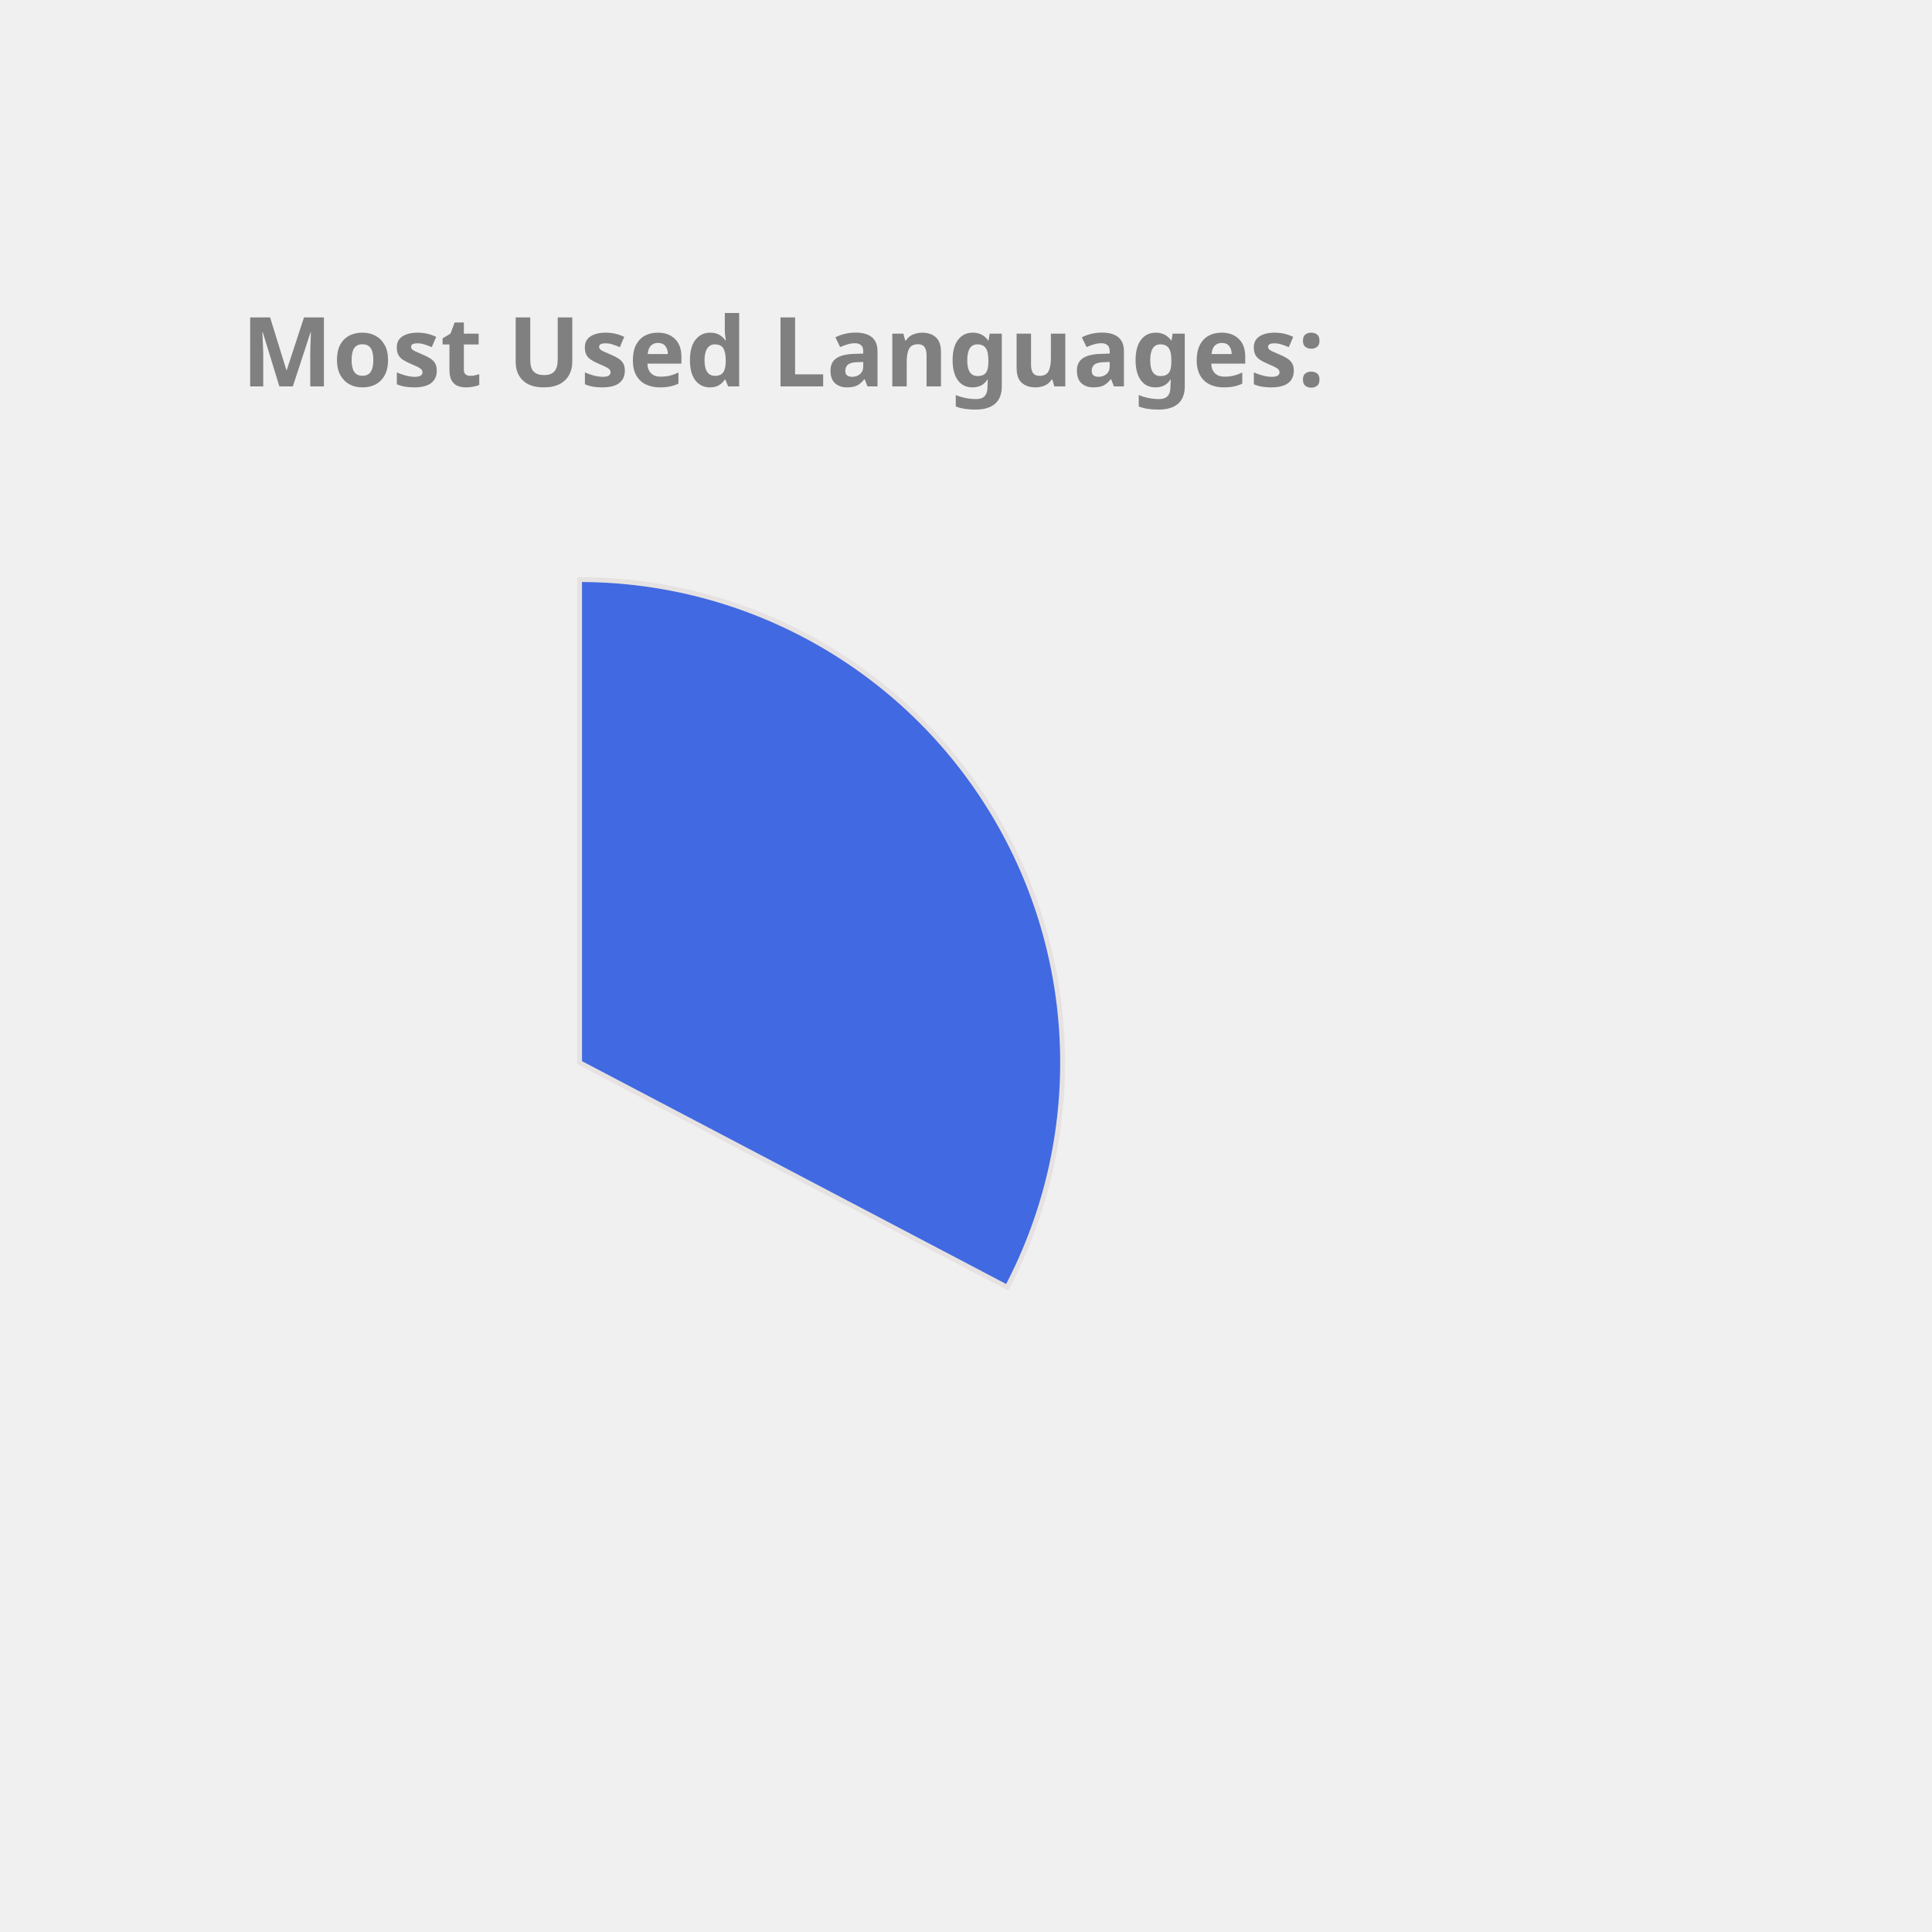
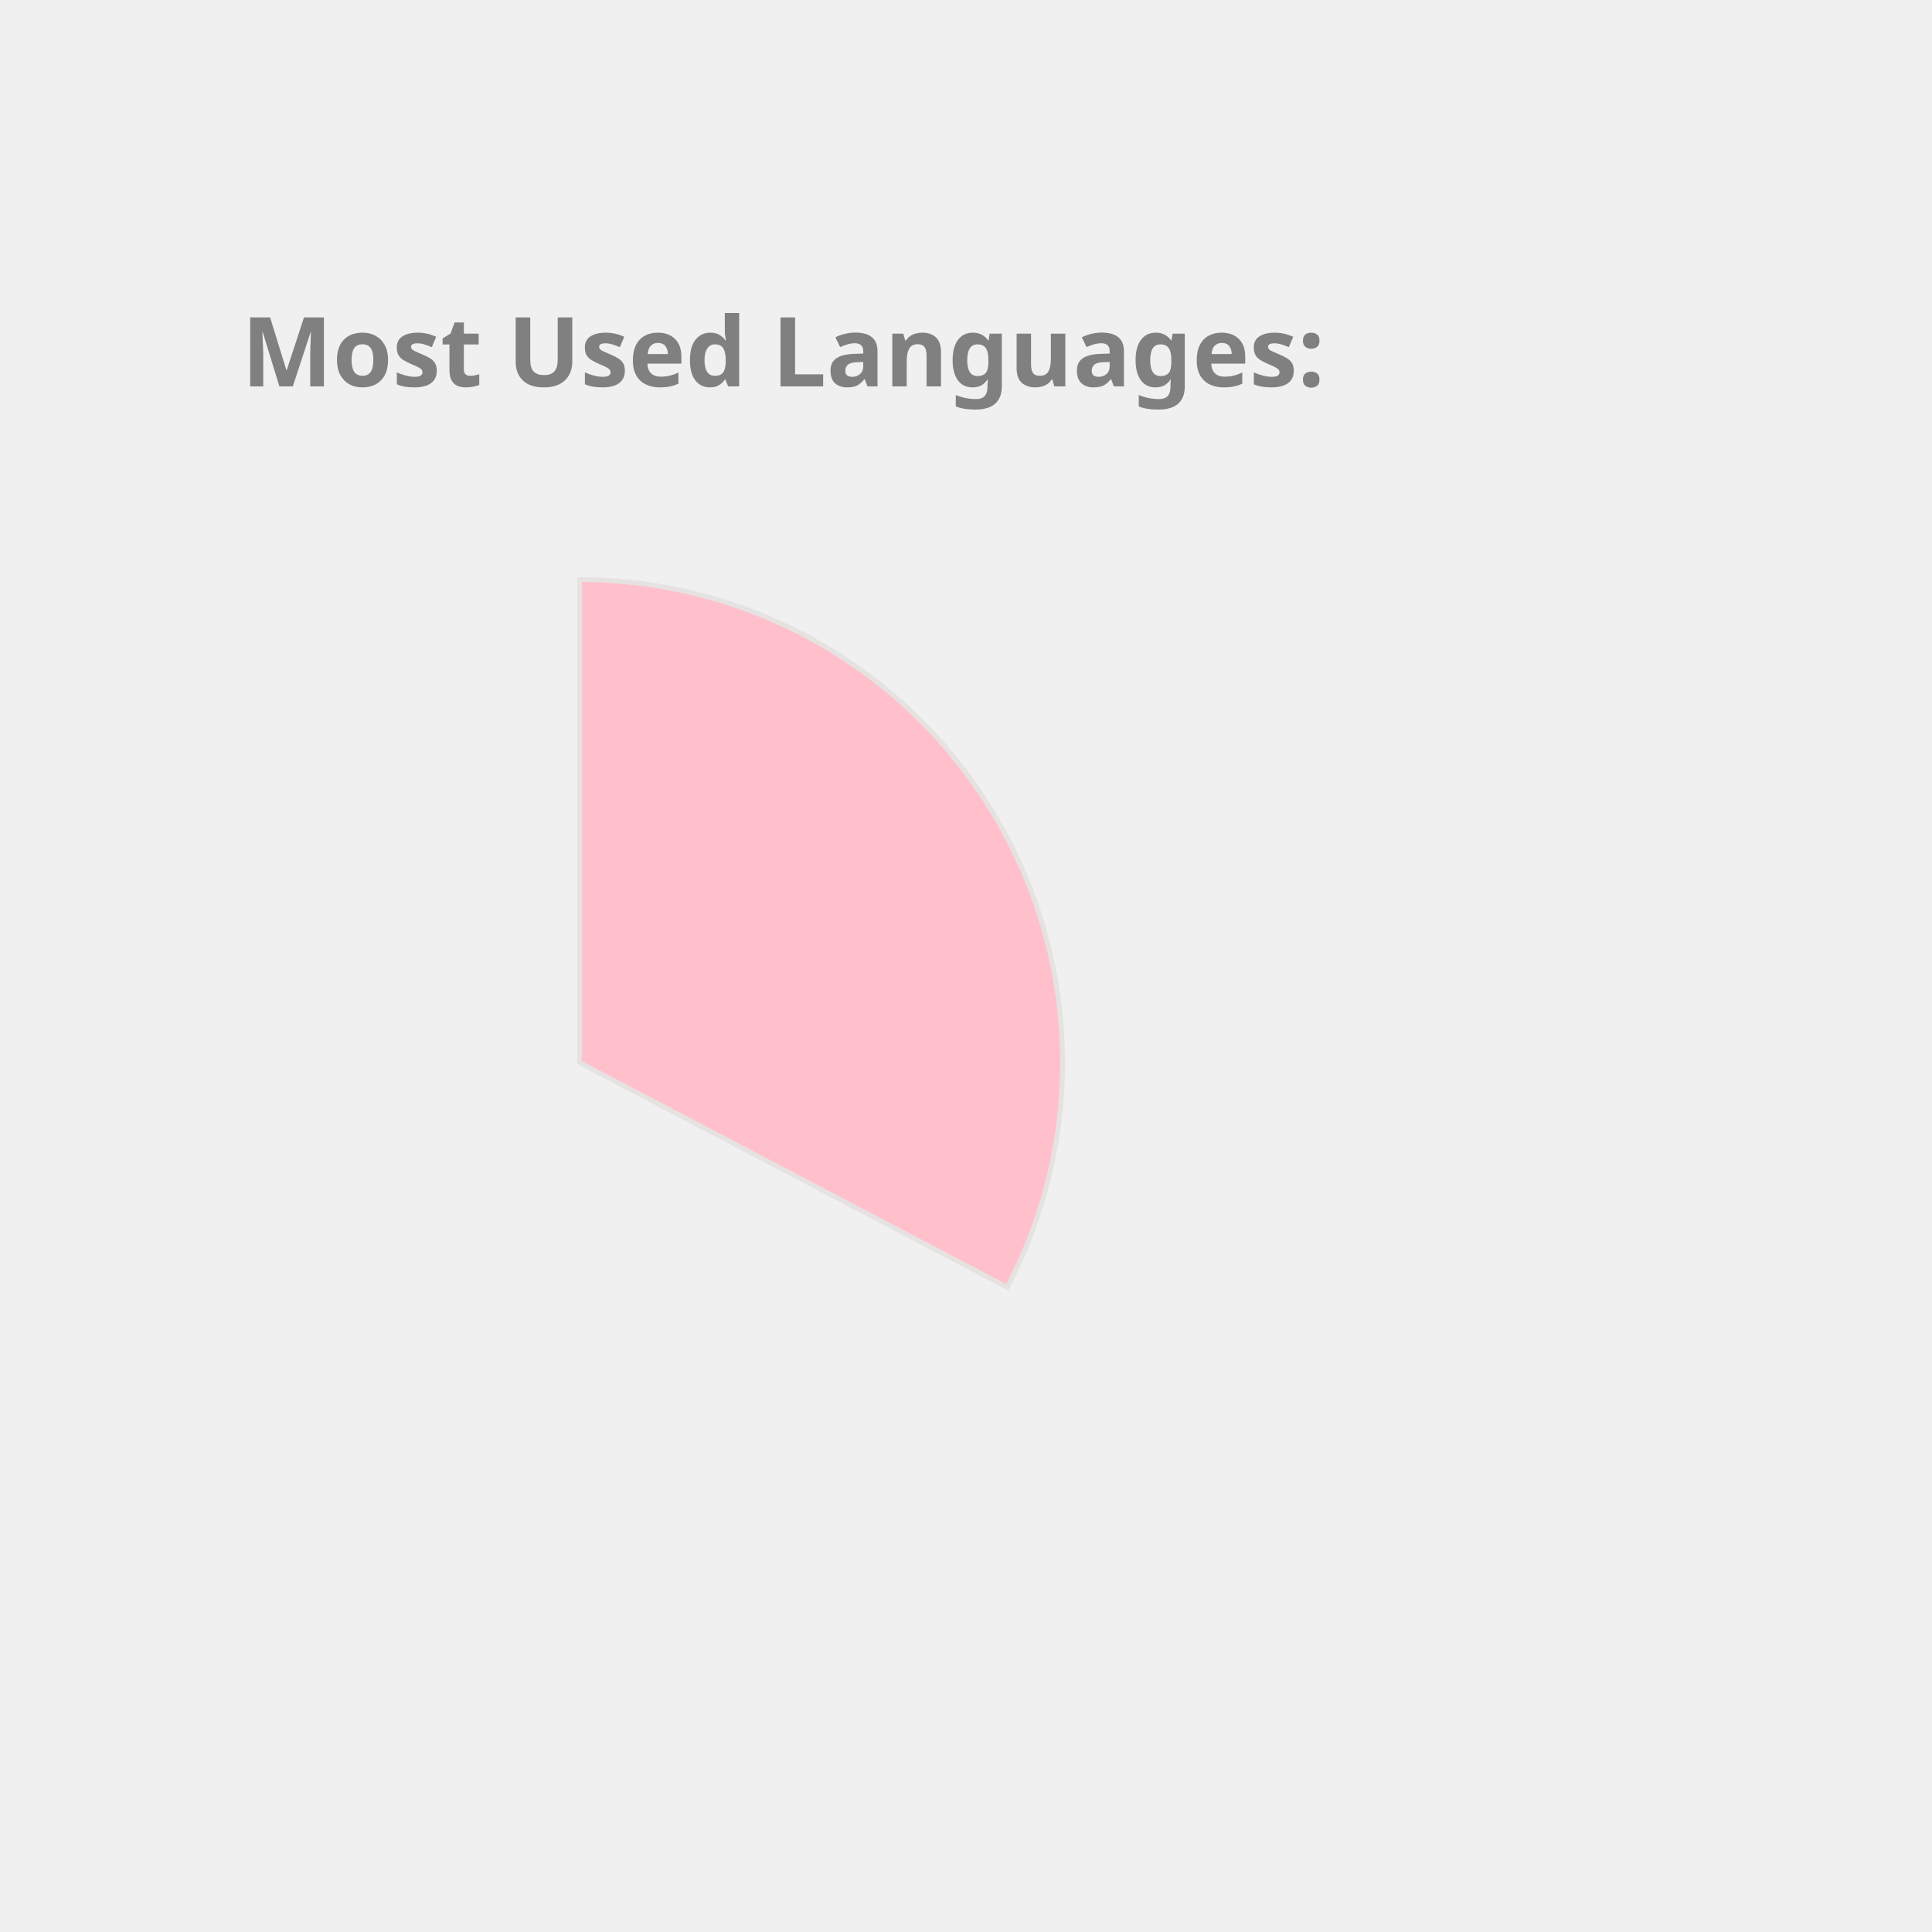
<svg xmlns="http://www.w3.org/2000/svg" height="350px" width="350px" viewBox="0 0 400 400">
  <style> 
        .label {
                font: bold 20px sans-serif;
                color: #404040;
                -webkit-text-stroke: 1px white;
        }

        path {
                stroke: #E6E2E1;
                stroke-width: 1px;
                transform: translate(60px, 100px);
        }

        .path_1 {
                animation: fadeIn 5s linear forwards;
        }

        .path_2 {
                transform: scale(0);
                animation: fadeIn 5s linear forwards 5s;
        }


        
        .path_3 {
                transform: scale(0);
                animation: fadeIn 5s linear forwards 10s;
        }


        .path_4 {
                transform: scale(0);
                animation: fadeIn 5s linear forwards 15s;
        }

        .path_5 {
                transform: scale(0);
                animation: fadeIn 5s linear forwards 20s;
        }

        .path_6 {
                transform: scale(0);
                animation: fadeIn 5s linear forwards 25s;
        }

        .path_7 {
                transform: scale(0);
                animation: fadeIn 5s linear forwards 30s;
        }

        .path_8 {
                transform: scale(0);
                animation: fadeIn 5s linear forwards 35s;
        }

        .path_9 {
                transform: scale(0);
                animation: fadeIn 5s linear forwards 40s;
        }

        .path_10 {
                transform: scale(0);
                animation: fadeIn 5s linear forwards 45s;
        }

        @keyframes fadeIn {
                0% {                        
                        transform: translate(250px, 300px) rotate(0deg) scale(0);
                        
                }
                50% {
                        transform: translate(150px, 220px) rotate(180deg) scale(0.5);
                        
                }
                
                100% {
                        transform: translate(60px, 120px) rotate(360deg) scale(1);
                        
                }
        }
        .txt_1 {
                opacity: 0;
                animation: txtShow 5s linear forwards 0s;
        }

        .txt_2 {
                opacity: 0;
                animation: txtShow 5s linear forwards 5s;
        }

        .txt_3 {
                opacity: 0;
                animation: txtShow 5s linear forwards 10s;
        }

        .txt_4 {
                opacity: 0;
                animation: txtShow 5s linear forwards 15s;
        }

        .txt_5 {
                opacity: 0;
                animation: txtShow 5s linear forwards 20s;
        }

        .txt_6 {
                opacity: 0;
                animation: txtShow 5s linear forwards 25s;
        }

        .txt_7 {
                opacity: 0;
                animation: txtShow 5s linear forwards 30s;
        }

        .txt_8 {
                opacity: 0;
                animation: txtShow 5s linear forwards 35s;
        }

        .txt_9 {
                opacity: 0;
                animation: txtShow 5s linear forwards 40s;
        }

        .txt_10 {
                opacity: 0;
                animation: txtShow 5s linear forwards 45s;
        }

        @keyframes txtShow {
                0% {                        
                        opacity: 0;
                        transform: translate(0px, 0px) scale(0);
                }
                100% {
                        opacity: 1;
                        transform: translate(0px, 0px) scale(1);
                        
                }
        }
</style>
-   <path class="path_1" d="M 60,120 L 60,20 A 100,100 0 0 1 148.523,166.515 Z" fill="RoyalBlue" stroke="#fff" stroke-width="2" />
-   <text class="txt_1" x="260" y="150" fill="RoyalBlue" stroke="RoyalBlue" stroke-width="1">Java</text>
-   <path class="path_2" d="M 60,120 L 148.523,166.515 A 100,100 0 0 1 -19.779,180.293 Z" fill="Salmon" stroke="#fff" stroke-width="2" />
-   <text class="txt_2" x="260" y="170" fill="Salmon" stroke="Salmon" stroke-width="1">TypeScript</text>
-   <path class="path_3" d="M 60,120 L -19.779,180.293 A 100,100 0 0 1 -25.428,68.018 Z" fill="Orange" stroke="#fff" stroke-width="2" />
-   <text class="txt_3" x="260" y="190" fill="Orange" stroke="Orange" stroke-width="1">JavaScript</text>
-   <path class="path_4" d="M 60,120 L -25.428,68.018 A 100,100 0 0 1 -7.069,45.826 Z" fill="Orchid" stroke="#fff" stroke-width="2" />
-   <text class="txt_4" x="260" y="210" fill="Orchid" stroke="Orchid" stroke-width="1">HTML</text>
-   <path class="path_5" d="M 60,120 L -7.069,45.826 A 100,100 0 0 1 14.042,31.186 Z" fill="Coral" stroke="#fff" stroke-width="2" />
-   <text class="txt_5" x="260" y="230" fill="Coral" stroke="Coral" stroke-width="1">CSS</text>
-   <path class="path_6" d="M 60,120 L 14.042,31.186 A 100,100 0 0 1 35.131,23.142 Z" fill="SteelBlue" stroke="#fff" stroke-width="2" />
-   <text class="txt_6" x="260" y="250" fill="SteelBlue" stroke="SteelBlue" stroke-width="1">Sass</text>
+   <path class="path_1" d="M 60,120 L 60,20 A 100,100 0 0 1 148.523,166.515 Z" fill="Pink" stroke="#fff" stroke-width="2" />
+   <text class="txt_1" x="260" y="150" fill="Pink" stroke="Pink" stroke-width="1">Java</text>
+   <path class="path_2" d="M 60,120 L 148.523,166.515 A 100,100 0 0 1 -19.779,180.293 Z" fill="MediumTurquoise" stroke="#fff" stroke-width="2" />
+   <text class="txt_2" x="260" y="170" fill="MediumTurquoise" stroke="MediumTurquoise" stroke-width="1">TypeScript</text>
+   <path class="path_3" d="M 60,120 L -19.779,180.293 A 100,100 0 0 1 -25.428,68.018 Z" fill="SteelBlue" stroke="#fff" stroke-width="2" />
+   <text class="txt_3" x="260" y="190" fill="SteelBlue" stroke="SteelBlue" stroke-width="1">JavaScript</text>
+   <path class="path_4" d="M 60,120 L -25.428,68.018 A 100,100 0 0 1 -7.069,45.826 Z" fill="IndianRed" stroke="#fff" stroke-width="2" />
+   <text class="txt_4" x="260" y="210" fill="IndianRed" stroke="IndianRed" stroke-width="1">HTML</text>
+   <path class="path_5" d="M 60,120 L -7.069,45.826 A 100,100 0 0 1 14.042,31.186 Z" fill="MediumAquaMarine" stroke="#fff" stroke-width="2" />
+   <text class="txt_5" x="260" y="230" fill="MediumAquaMarine" stroke="MediumAquaMarine" stroke-width="1">CSS</text>
+   <path class="path_6" d="M 60,120 L 14.042,31.186 A 100,100 0 0 1 35.131,23.142 Z" fill="LightSeaGreen" stroke="#fff" stroke-width="2" />
+   <text class="txt_6" x="260" y="250" fill="LightSeaGreen" stroke="LightSeaGreen" stroke-width="1">Sass</text>
  <path class="path_7" d="M 60,120 L 35.131,23.142 A 100,100 0 0 1 43.117,21.436 Z" fill="CornflowerBlue" stroke="#fff" stroke-width="2" />
  <text class="txt_7" x="260" y="270" fill="CornflowerBlue" stroke="CornflowerBlue" stroke-width="1">Python</text>
-   <path class="path_8" d="M 60,120 L 43.117,21.436 A 100,100 0 0 1 51.215,20.387 Z" fill="Pink" stroke="#fff" stroke-width="2" />
-   <text class="txt_8" x="260" y="290" fill="Pink" stroke="Pink" stroke-width="1">Batchfile</text>
-   <path class="path_9" d="M 60,120 L 51.215,20.387 A 100,100 0 0 1 54.976,20.126 Z" fill="Tan" stroke="#fff" stroke-width="2" />
-   <text class="txt_9" x="260" y="310" fill="Tan" stroke="Tan" stroke-width="1">Mustache</text>
-   <path class="path_10" d="M 60,120 L 54.976,20.126 A 100,100 0 0 1 58.115,20.018 Z" fill="RosyBrown" stroke="#fff" stroke-width="2" />
-   <text class="txt_10" x="260" y="330" fill="RosyBrown" stroke="RosyBrown" stroke-width="1">SCSS</text>
+   <path class="path_8" d="M 60,120 L 43.117,21.436 A 100,100 0 0 1 51.215,20.387 Z" fill="Tomato" stroke="#fff" stroke-width="2" />
+   <text class="txt_8" x="260" y="290" fill="Tomato" stroke="Tomato" stroke-width="1">Batchfile</text>
+   <path class="path_9" d="M 60,120 L 51.215,20.387 A 100,100 0 0 1 54.976,20.126 Z" fill="Crimson" stroke="#fff" stroke-width="2" />
+   <text class="txt_9" x="260" y="310" fill="Crimson" stroke="Crimson" stroke-width="1">Mustache</text>
+   <path class="path_10" d="M 60,120 L 54.976,20.126 A 100,100 0 0 1 58.115,20.018 Z" fill="Chocolate" stroke="#fff" stroke-width="2" />
+   <text class="txt_10" x="260" y="330" fill="Chocolate" stroke="Chocolate" stroke-width="1">SCSS</text>
  <g class="label">
    <text x="50" y="80" fill="grey">Most Used Languages:</text>
  </g>
</svg>
